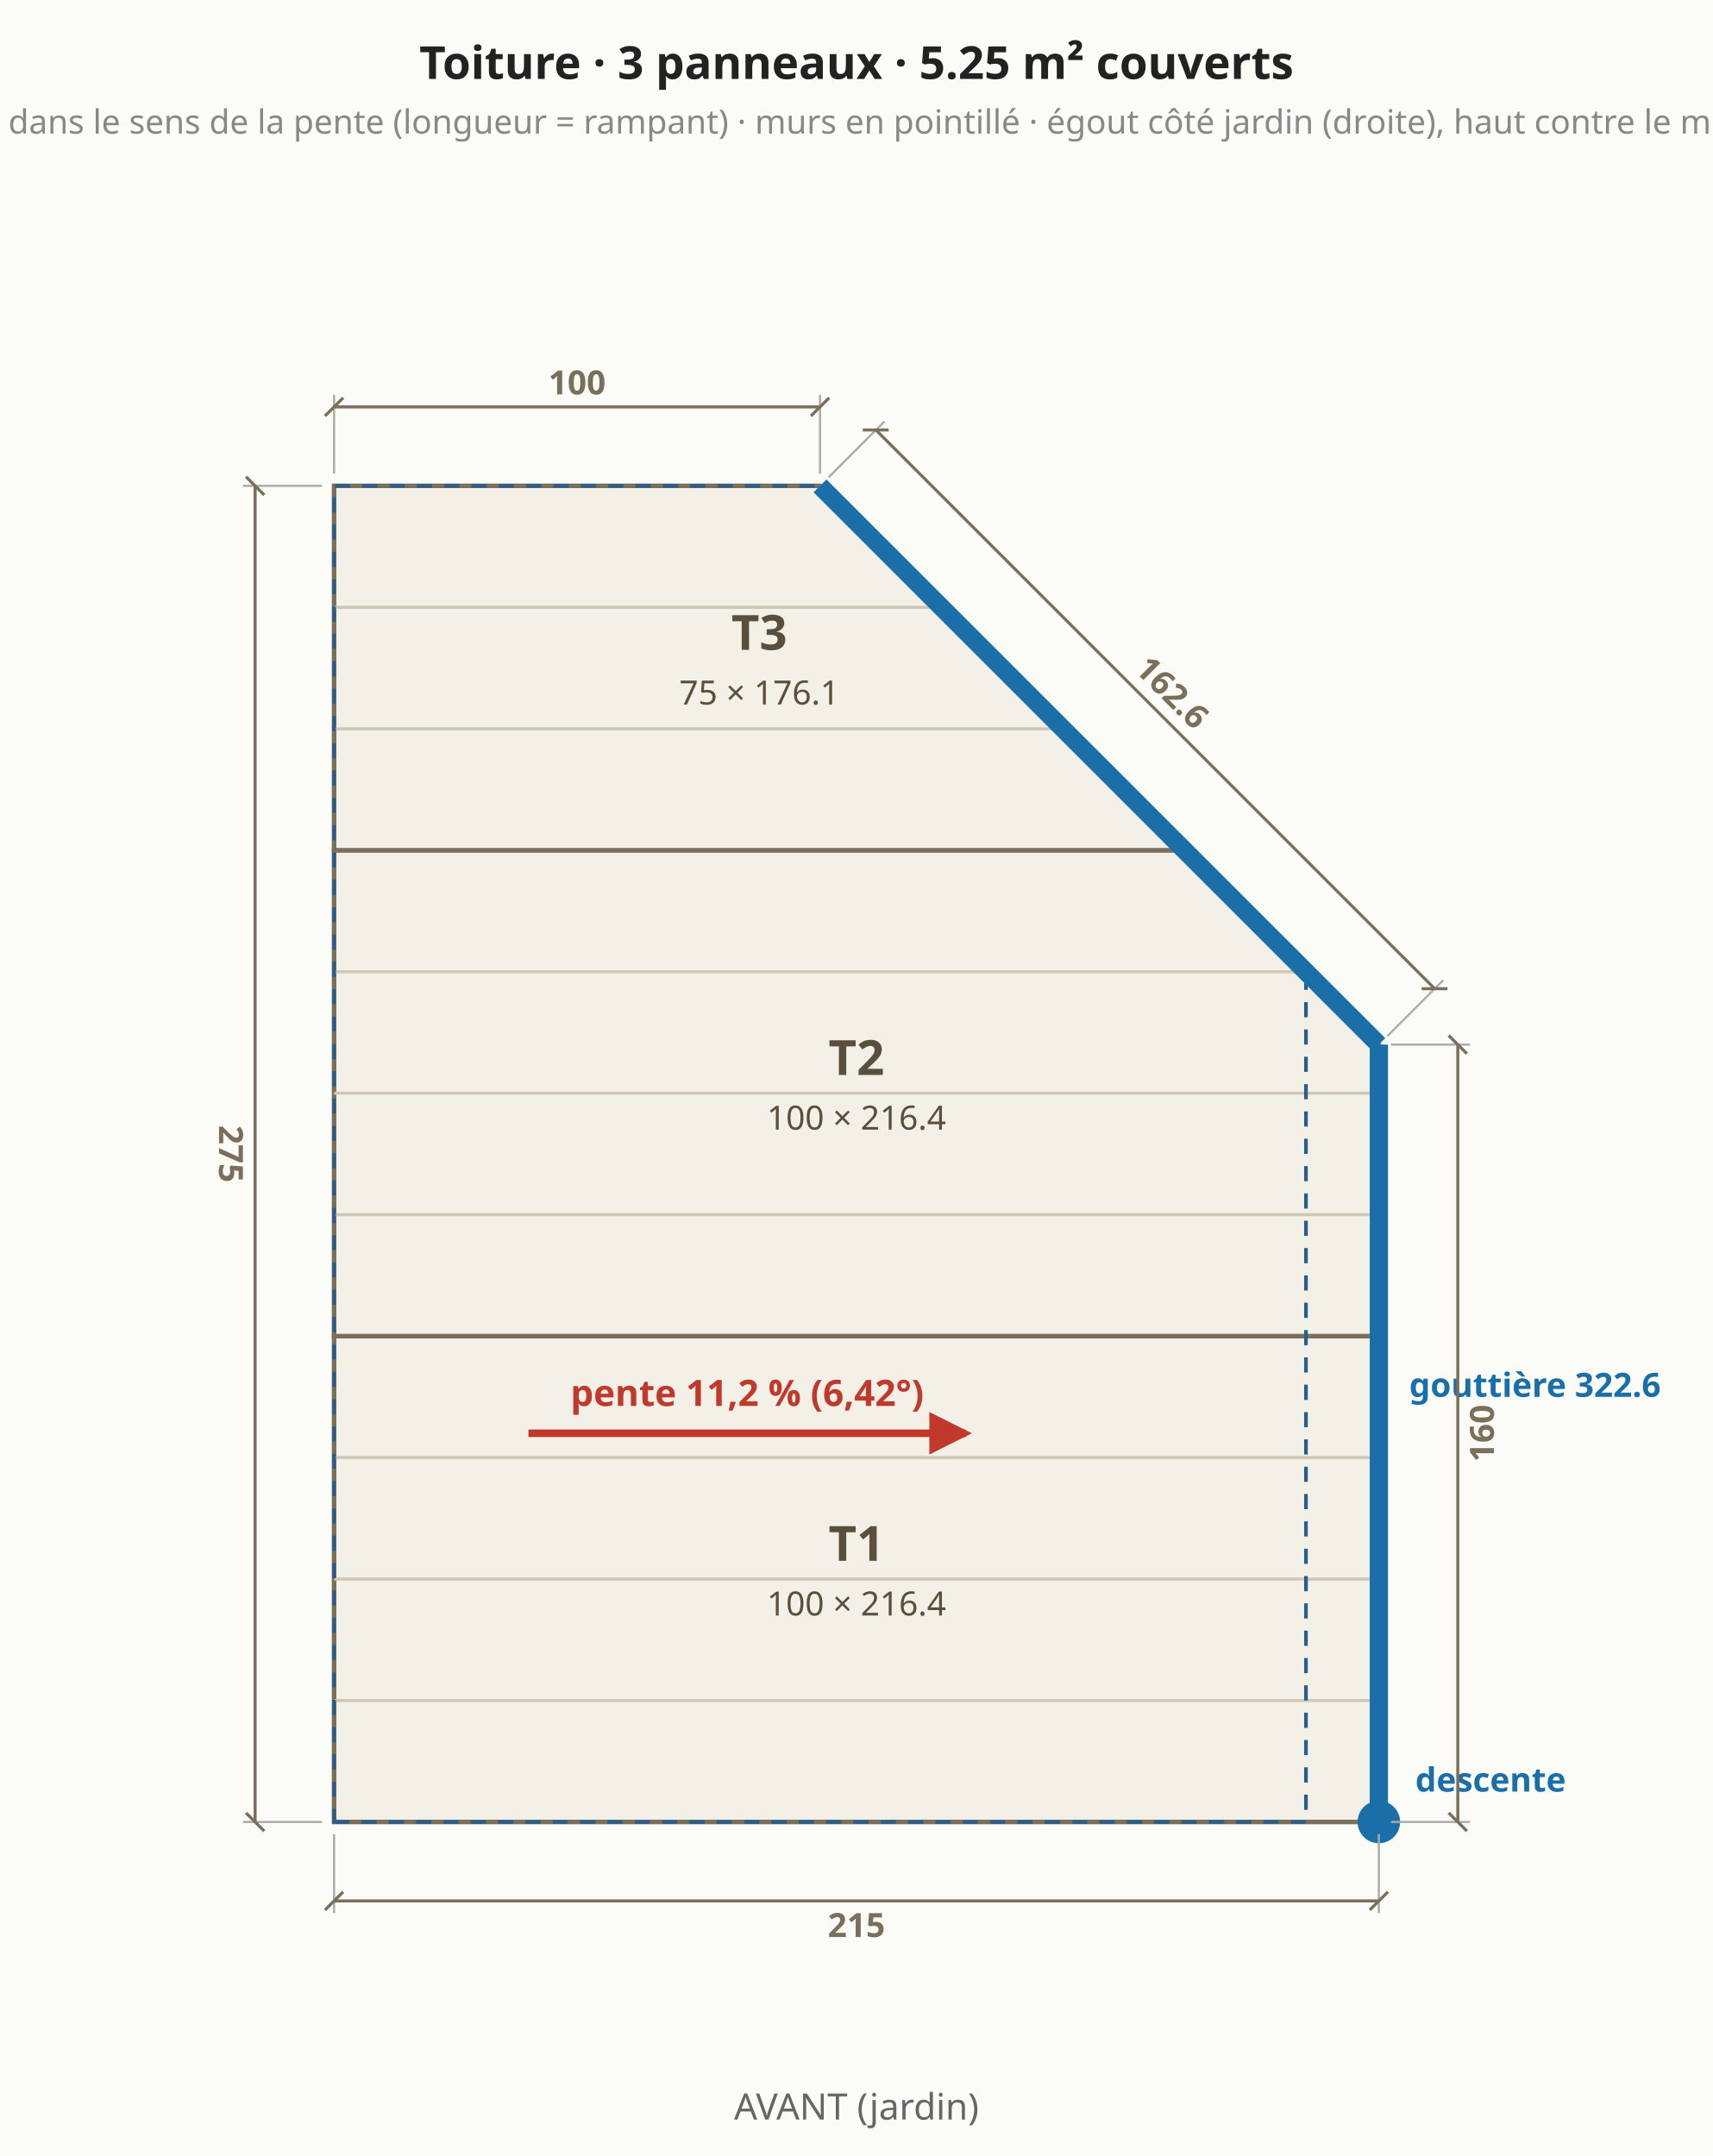
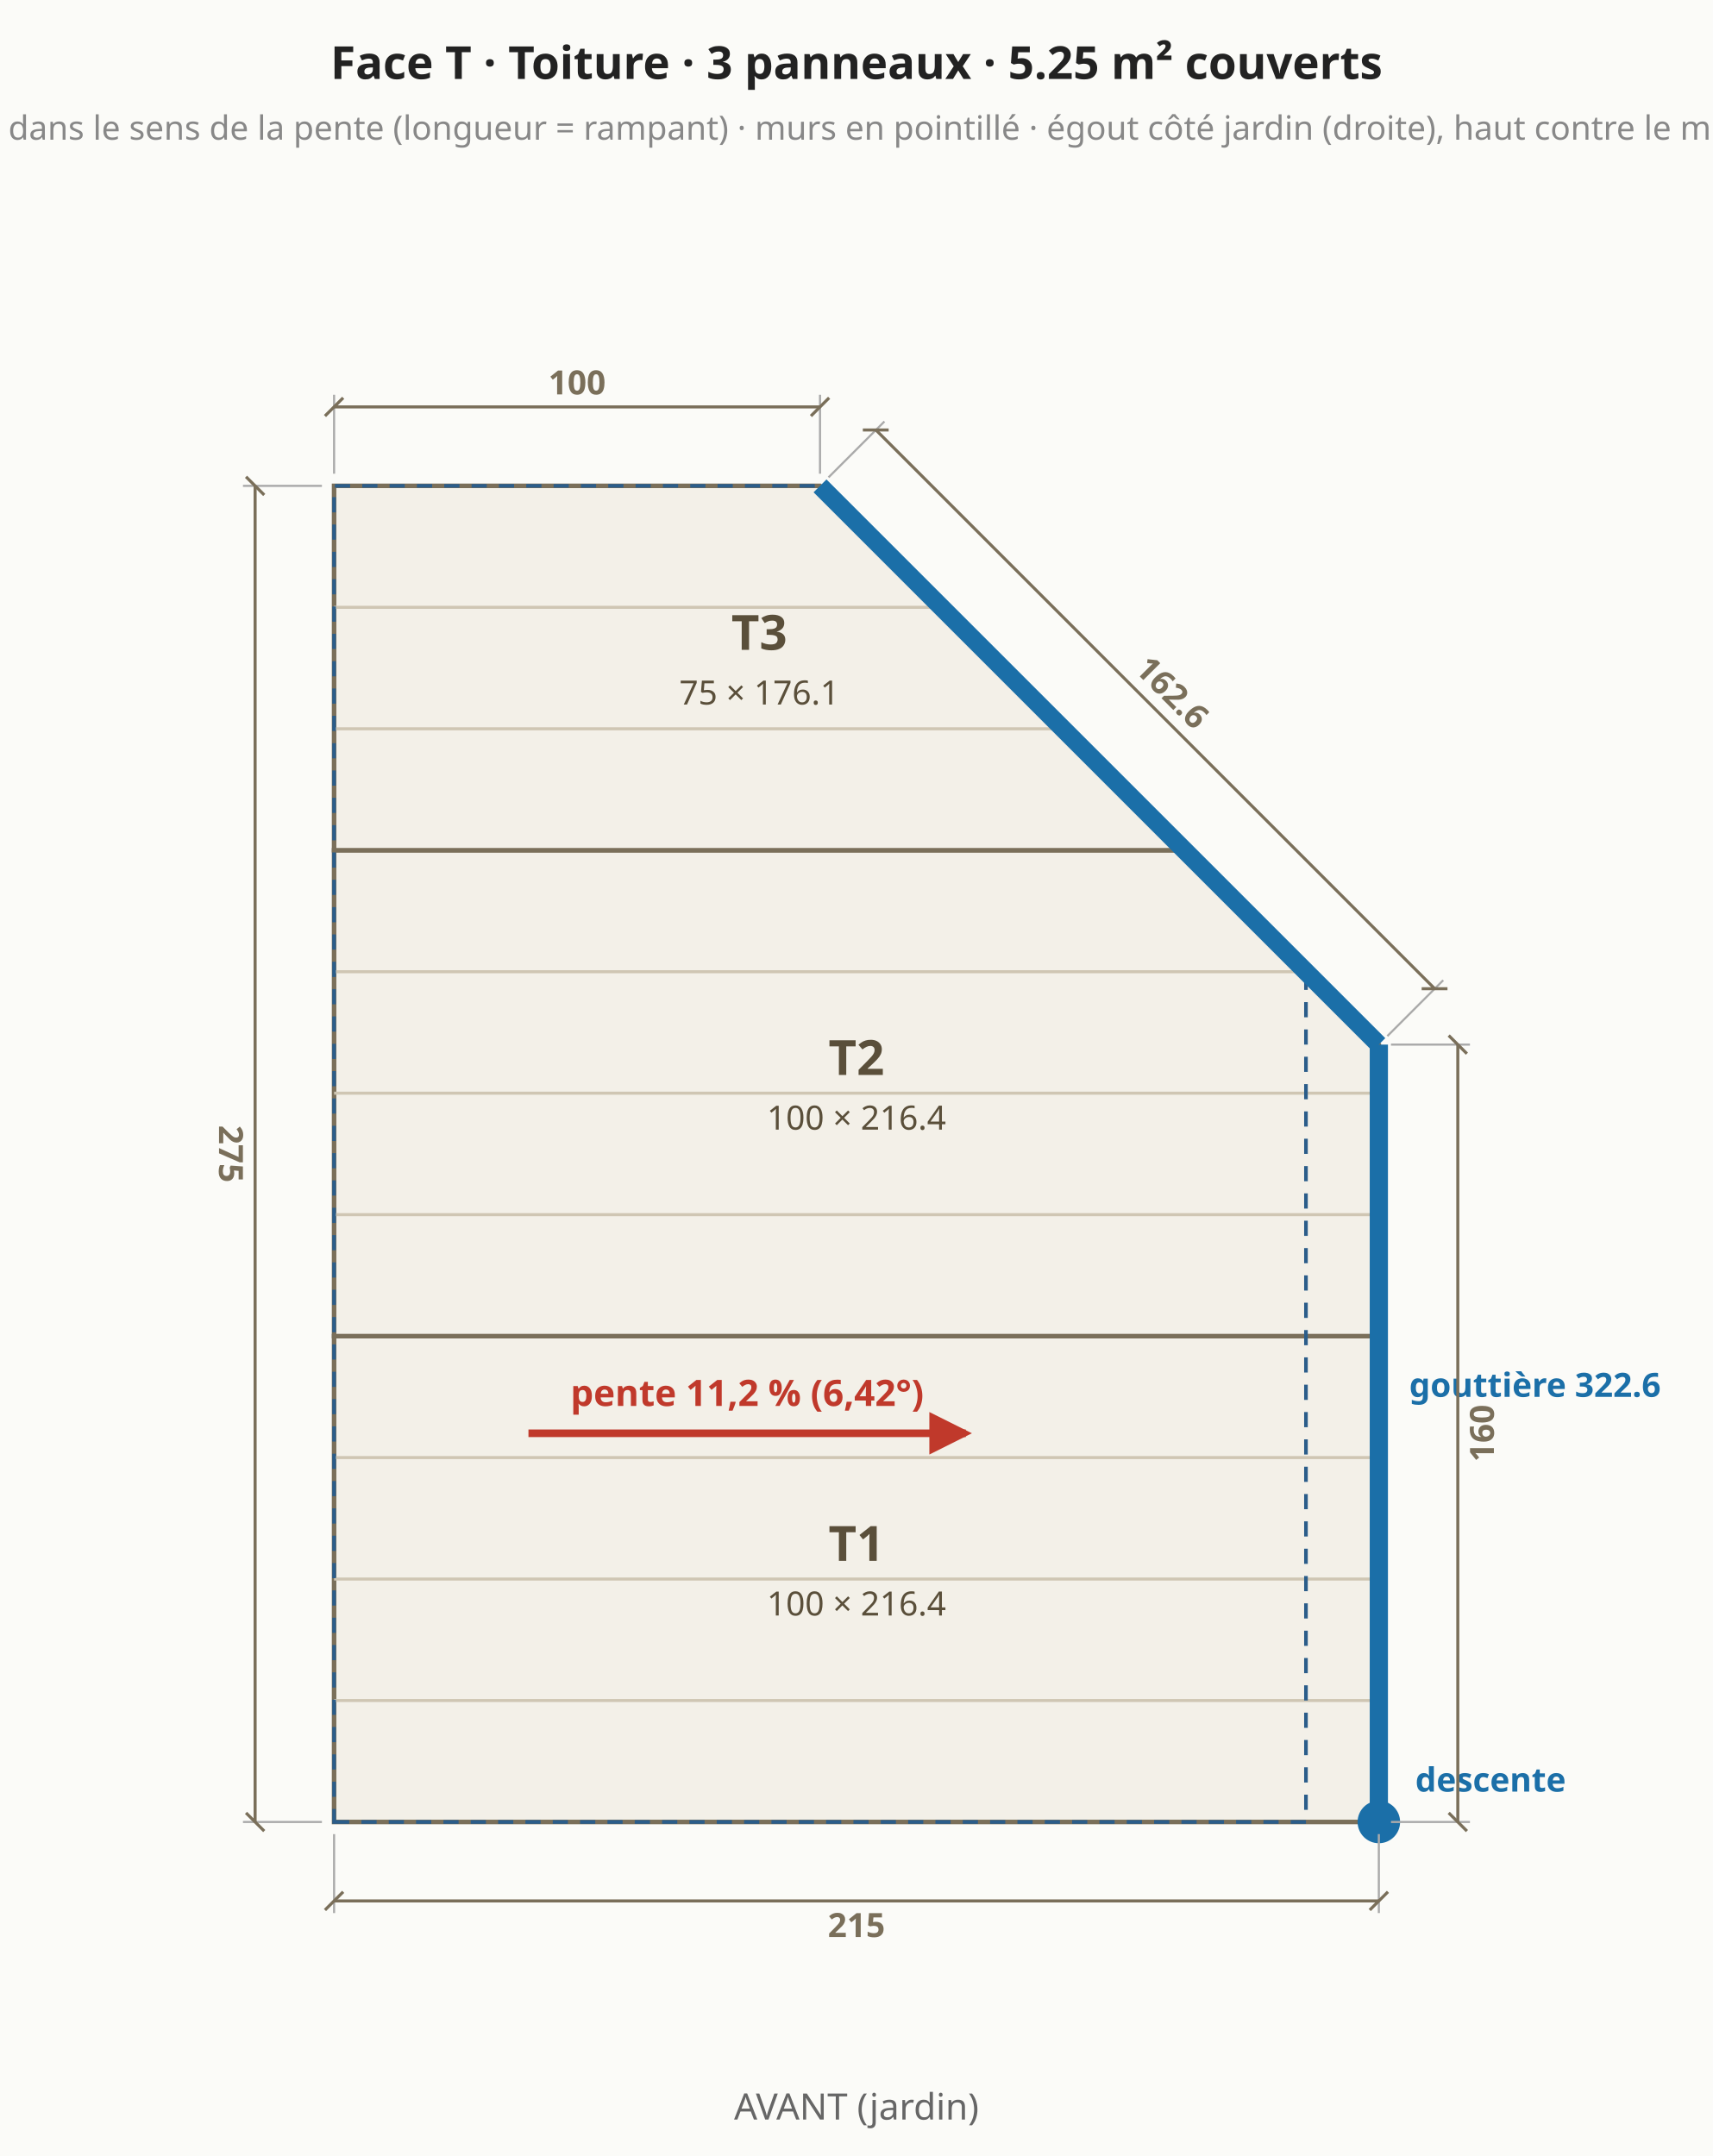
<svg xmlns="http://www.w3.org/2000/svg" viewBox="0 0 564 710" font-family="system-ui,sans-serif" font-size="13">
  <rect width="564" height="710" fill="#fbfbf8" />
  <polygon points="110.0,600.0 454.0,600.0 454.0,440.0 110.0,440.0" fill="#f3f0e8" stroke="#7a6f5a" stroke-width="1.5" />
  <text x="282.0" y="514.0" text-anchor="middle" fill="#5a4f3a" font-size="16" font-weight="bold">T1</text>
  <text x="282.0" y="532.0" text-anchor="middle" fill="#5a4f3a" font-size="11" font-weight="normal">100 × 216.4</text>
  <line x1="110.0" y1="560.0" x2="454.0" y2="560.0" stroke="#cfc6b3" stroke-width="1" />
  <line x1="110.0" y1="520.0" x2="454.0" y2="520.0" stroke="#cfc6b3" stroke-width="1" />
  <line x1="110.0" y1="480.0" x2="454.0" y2="480.0" stroke="#cfc6b3" stroke-width="1" />
  <polygon points="454.0,440.0 454.0,344.0 390.0,280.0 110.0,280.0 110.0,440.0" fill="#f3f0e8" stroke="#7a6f5a" stroke-width="1.5" />
  <text x="282.0" y="354.0" text-anchor="middle" fill="#5a4f3a" font-size="16" font-weight="bold">T2</text>
  <text x="282.0" y="372.0" text-anchor="middle" fill="#5a4f3a" font-size="11" font-weight="normal">100 × 216.4</text>
  <line x1="110.0" y1="400.0" x2="454.0" y2="400.0" stroke="#cfc6b3" stroke-width="1" />
  <line x1="110.0" y1="360.0" x2="454.0" y2="360.0" stroke="#cfc6b3" stroke-width="1" />
  <line x1="110.0" y1="320.0" x2="430.8" y2="320.0" stroke="#cfc6b3" stroke-width="1" />
  <polygon points="390.0,280.0 270.0,160.0 110.0,160.0 110.0,280.0" fill="#f3f0e8" stroke="#7a6f5a" stroke-width="1.5" />
  <text x="250.0" y="214.0" text-anchor="middle" fill="#5a4f3a" font-size="16" font-weight="bold">T3</text>
  <text x="250.0" y="232.0" text-anchor="middle" fill="#5a4f3a" font-size="11" font-weight="normal">75 × 176.1</text>
  <line x1="110.0" y1="240.0" x2="350.8" y2="240.0" stroke="#cfc6b3" stroke-width="1" />
  <line x1="110.0" y1="200.0" x2="310.8" y2="200.0" stroke="#cfc6b3" stroke-width="1" />
  <polygon points="110.0,600.0 430.0,600.0 430.0,320.0 270.0,160.0 110.0,160.0" fill="none" stroke="#2b5d8a" stroke-width="1.2" stroke-dasharray="5 4" />
  <line x1="454.0" y1="600.0" x2="454.0" y2="344.0" stroke="#1b6fa8" stroke-width="6" />
  <line x1="454.0" y1="344.0" x2="270.0" y2="160.0" stroke="#1b6fa8" stroke-width="6" />
  <circle cx="454.0" cy="600.0" r="7" fill="#1b6fa8" />
  <text x="466.0" y="590.0" text-anchor="start" fill="#1b6fa8" font-size="11" font-weight="bold">descente</text>
  <text x="464.0" y="460.0" text-anchor="start" fill="#1b6fa8" font-size="11" font-weight="bold">gouttière 322.6</text>
  <line x1="174.0" y1="472.0" x2="318.0" y2="472.0" stroke="#c0392b" stroke-width="2.5" />
  <polygon points="320.0,472.0 306.0,465.0 306.0,479.0" fill="#c0392b" />
  <text x="246.0" y="463.0" text-anchor="middle" fill="#c0392b" font-size="12" font-weight="bold">pente 11,2 % (6,42°)</text>
  <line x1="110.0" y1="604.0" x2="110.0" y2="630.0" stroke="#aaa" stroke-width="0.7" />
  <line x1="454.0" y1="604.0" x2="454.0" y2="630.0" stroke="#aaa" stroke-width="0.7" />
  <line x1="110.0" y1="626.0" x2="454.0" y2="626.0" stroke="#7a6f5a" stroke-width="1" />
  <line x1="107.0" y1="629.0" x2="113.0" y2="623.0" stroke="#7a6f5a" stroke-width="1" />
  <line x1="451.0" y1="629.0" x2="457.0" y2="623.0" stroke="#7a6f5a" stroke-width="1" />
  <text x="282.0" y="634.0" text-anchor="middle" dominant-baseline="middle" fill="#7a6f5a" font-size="11" font-weight="bold" transform="rotate(0.0 282.0 634.0)">215</text>
  <line x1="458.0" y1="600.0" x2="484.0" y2="600.0" stroke="#aaa" stroke-width="0.7" />
  <line x1="458.0" y1="344.0" x2="484.0" y2="344.0" stroke="#aaa" stroke-width="0.7" />
  <line x1="480.0" y1="600.0" x2="480.0" y2="344.0" stroke="#7a6f5a" stroke-width="1" />
  <line x1="483.0" y1="603.0" x2="477.0" y2="597.0" stroke="#7a6f5a" stroke-width="1" />
  <line x1="483.0" y1="347.0" x2="477.0" y2="341.0" stroke="#7a6f5a" stroke-width="1" />
  <text x="488.0" y="472.0" text-anchor="middle" dominant-baseline="middle" fill="#7a6f5a" font-size="11" font-weight="bold" transform="rotate(-90.0 488.0 472.0)">160</text>
  <line x1="456.8" y1="341.2" x2="475.2" y2="322.8" stroke="#aaa" stroke-width="0.7" />
  <line x1="272.8" y1="157.2" x2="291.2" y2="138.8" stroke="#aaa" stroke-width="0.7" />
  <line x1="472.4" y1="325.6" x2="288.4" y2="141.6" stroke="#7a6f5a" stroke-width="1" />
  <line x1="476.6" y1="325.6" x2="468.1" y2="325.6" stroke="#7a6f5a" stroke-width="1" />
  <line x1="292.6" y1="141.6" x2="284.1" y2="141.6" stroke="#7a6f5a" stroke-width="1" />
  <text x="386.0" y="228.0" text-anchor="middle" dominant-baseline="middle" fill="#7a6f5a" font-size="11" font-weight="bold" transform="rotate(45.0 386.0 228.0)">162.6</text>
  <line x1="270.0" y1="156.0" x2="270.0" y2="130.0" stroke="#aaa" stroke-width="0.7" />
  <line x1="110.0" y1="156.0" x2="110.0" y2="130.0" stroke="#aaa" stroke-width="0.7" />
  <line x1="270.0" y1="134.0" x2="110.0" y2="134.0" stroke="#7a6f5a" stroke-width="1" />
  <line x1="273.0" y1="131.0" x2="267.0" y2="137.0" stroke="#7a6f5a" stroke-width="1" />
  <line x1="113.0" y1="131.0" x2="107.0" y2="137.0" stroke="#7a6f5a" stroke-width="1" />
  <text x="190.0" y="126.0" text-anchor="middle" dominant-baseline="middle" fill="#7a6f5a" font-size="11" font-weight="bold" transform="rotate(0.0 190.0 126.0)">100</text>
  <line x1="106.0" y1="160.0" x2="80.0" y2="160.0" stroke="#aaa" stroke-width="0.7" />
  <line x1="106.0" y1="600.0" x2="80.0" y2="600.0" stroke="#aaa" stroke-width="0.7" />
  <line x1="84.0" y1="160.0" x2="84.0" y2="600.0" stroke="#7a6f5a" stroke-width="1" />
  <line x1="81.0" y1="157.0" x2="87.0" y2="163.0" stroke="#7a6f5a" stroke-width="1" />
  <line x1="81.0" y1="597.0" x2="87.0" y2="603.0" stroke="#7a6f5a" stroke-width="1" />
  <text x="76.0" y="380.0" text-anchor="middle" dominant-baseline="middle" fill="#7a6f5a" font-size="11" font-weight="bold" transform="rotate(90.0 76.0 380.0)">275</text>
-   <text x="282.0" y="26.0" text-anchor="middle" fill="#222" font-size="15" font-weight="bold">Toiture · 3 panneaux · 5.25 m² couverts</text>
-   <text x="282.0" y="44.0" text-anchor="middle" fill="#888" font-size="11" font-weight="normal">panneaux dans le sens de la pente (longueur = rampant) · murs en pointillé · égout côté jardin (droite), haut contre le mur gauche</text>
+   <text x="282.0" y="26.0" text-anchor="middle" fill="#222" font-size="15" font-weight="bold">Face T · Toiture · 3 panneaux · 5.25 m² couverts</text>
+   <text x="282.0" y="46.0" text-anchor="middle" fill="#888" font-size="11" font-weight="normal">panneaux dans le sens de la pente (longueur = rampant) · murs en pointillé · égout côté jardin (droite), haut contre le mur gauche</text>
  <text x="282.0" y="698.0" text-anchor="middle" fill="#666" font-size="12" font-weight="normal">AVANT (jardin)</text>
</svg>
